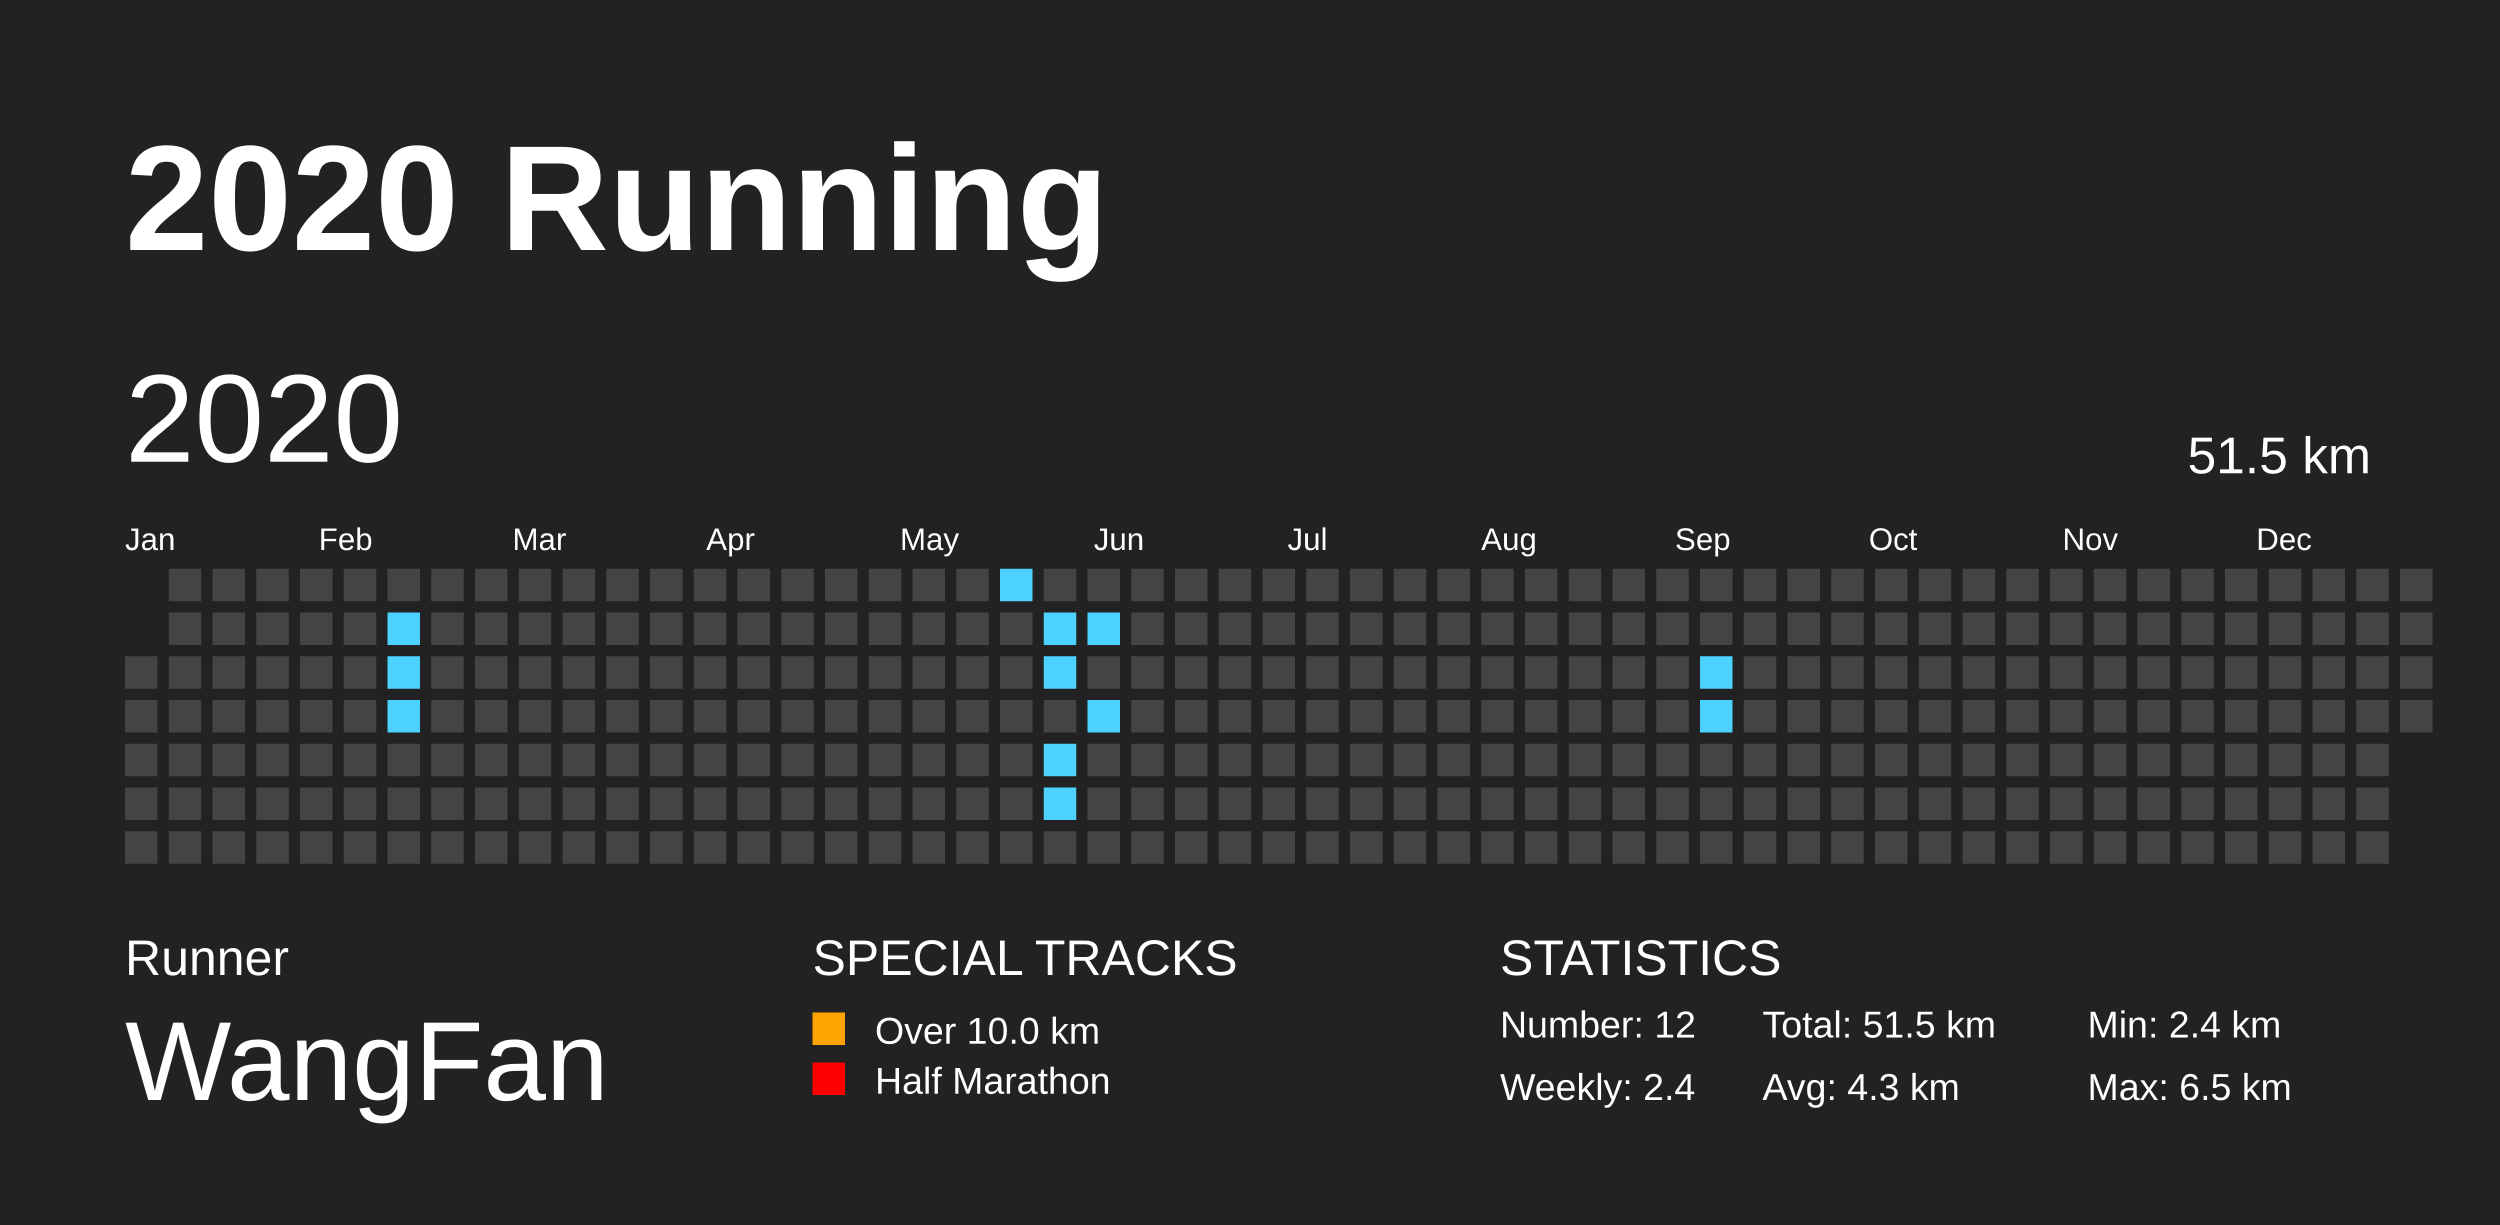
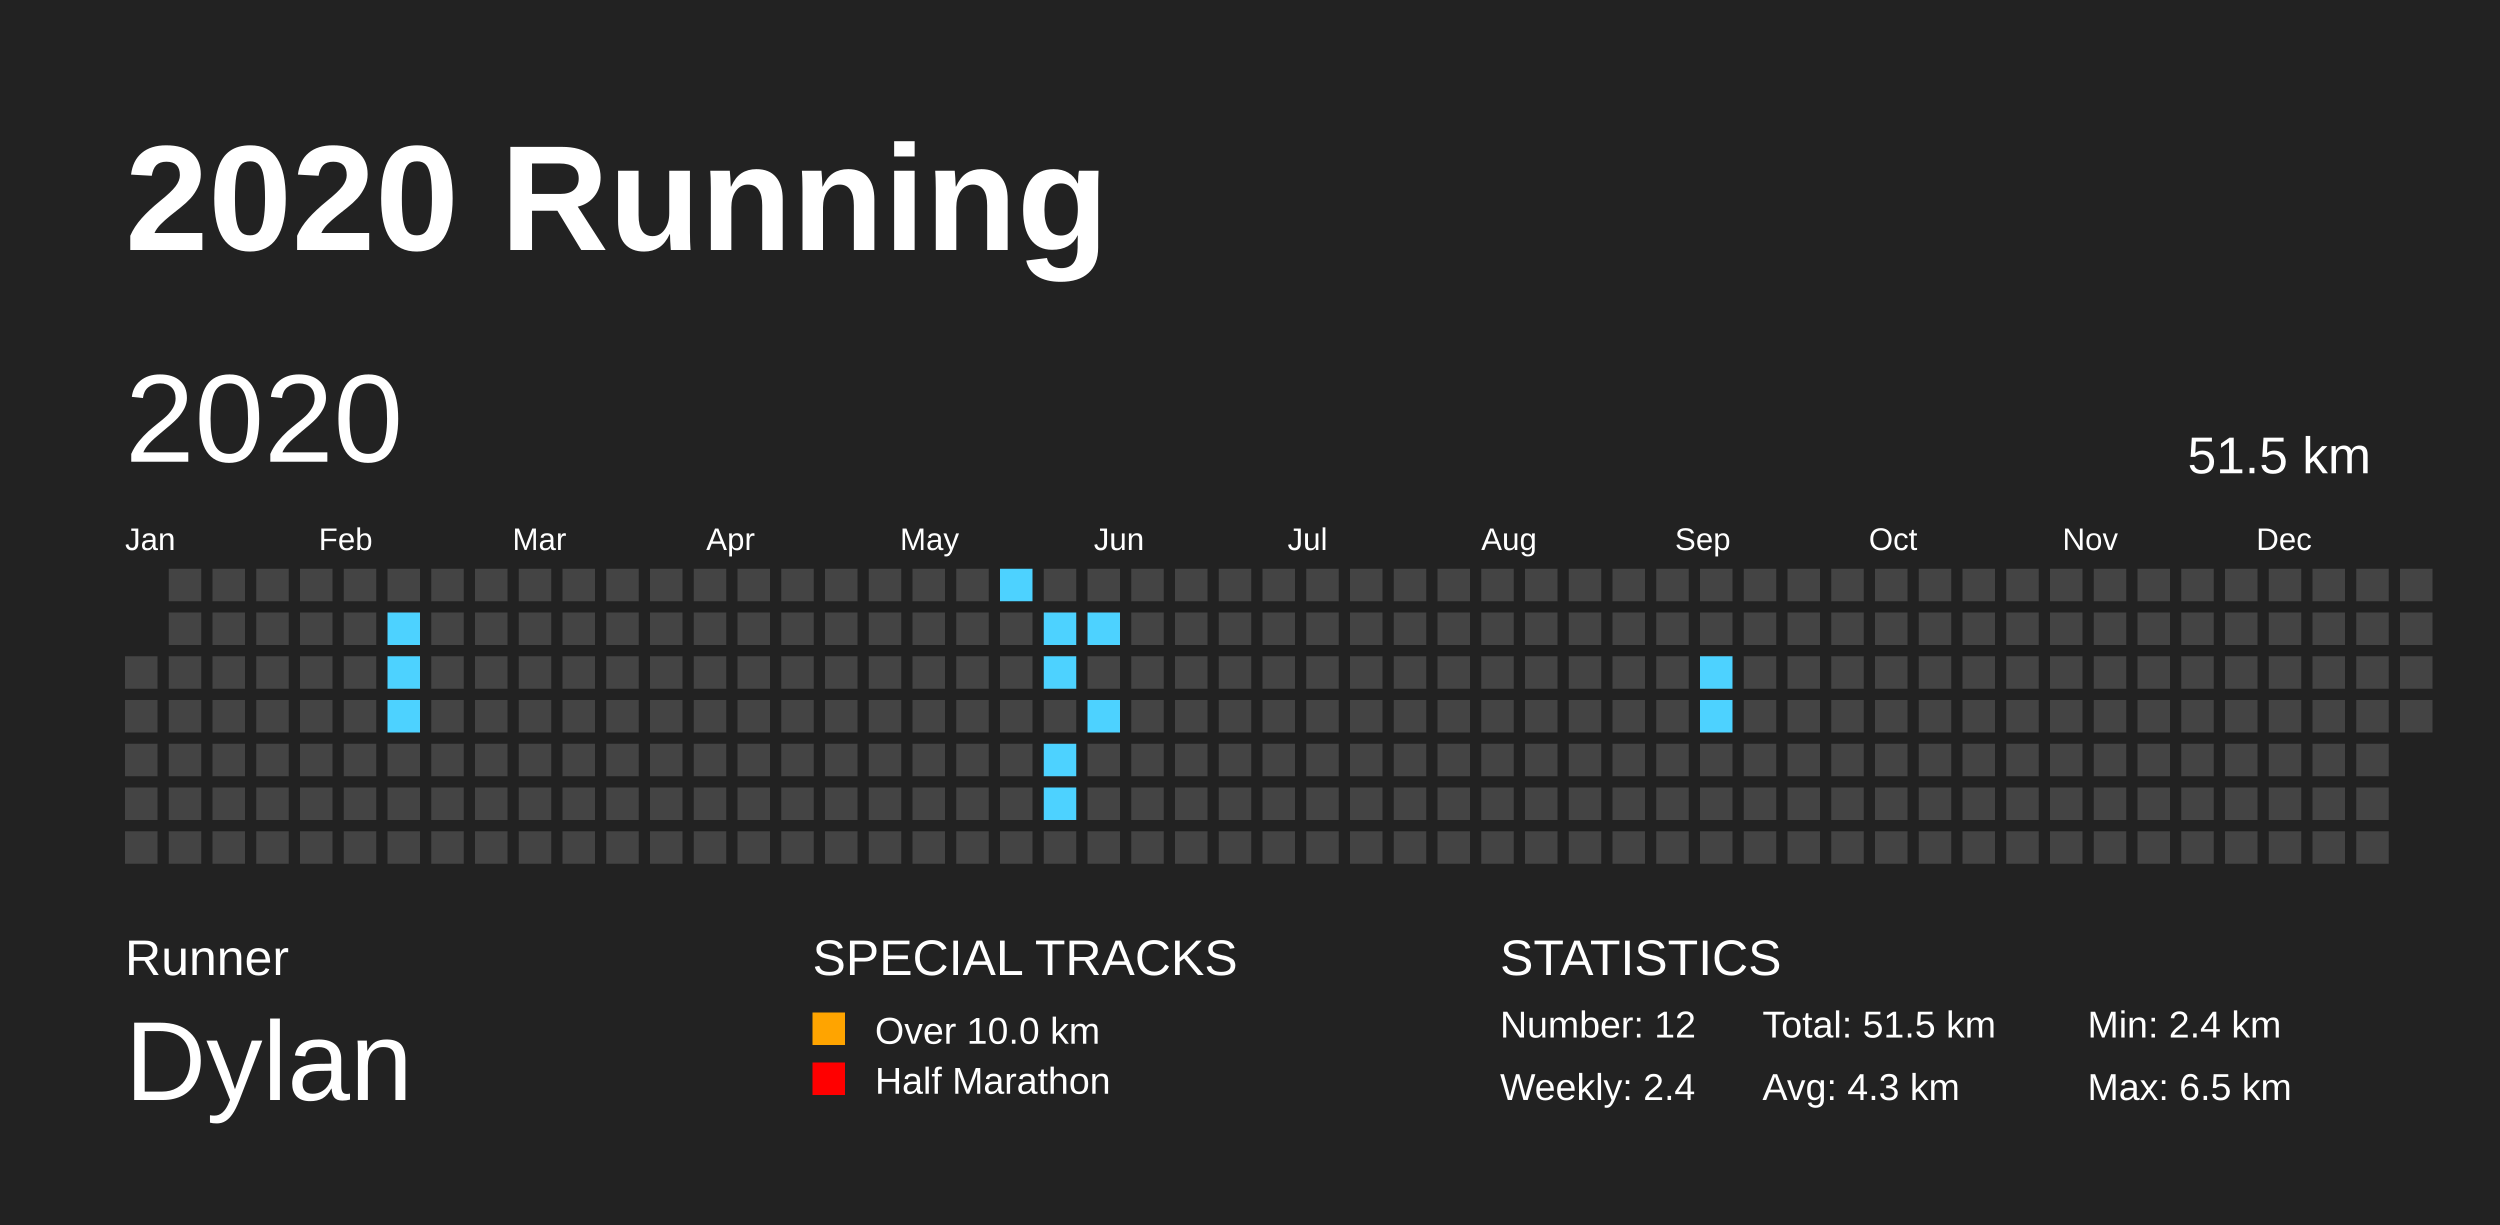
<svg xmlns="http://www.w3.org/2000/svg" baseProfile="full" height="98mm" version="1.1" viewBox="0,0,200,98" width="200mm">
  <defs>
    <pattern height="2" id="indoor-stripe" patternUnits="userSpaceOnUse" width="2">
      <line stroke="white" stroke-opacity="0.45" stroke-width="0.5" x1="0" x2="2" y1="2" y2="0" />
    </pattern>
  </defs>
  <rect fill="#222222" height="98" width="200" x="0" y="0" />
  <text fill="#FFFFFF" style="font-size:12px; font-family:Arial; font-weight:bold;" x="10" y="20">2020 Running</text>
  <text fill="#FFFFFF" style="font-size:4px; font-family:Arial" x="10" y="78">Runner</text>
-   <text fill="#FFFFFF" style="font-size:9px; font-family:Arial" x="10" y="88">WangFan</text>
+   <text fill="#FFFFFF" style="font-size:9px; font-family:Arial" x="10" y="88">Dylan</text>
  <text fill="#FFFFFF" style="font-size:4px; font-family:Arial" x="65" y="78">SPECIAL TRACKS</text>
  <rect fill="#ffa400" height="2.6" width="2.6" x="65" y="81" />
  <text fill="#FFFFFF" style="font-size:3px; font-family:Arial" x="70" y="83.5">Over 10.0 km</text>
  <rect fill="#ff0000" height="2.6" width="2.6" x="65" y="85" />
  <text fill="#FFFFFF" style="font-size:3px; font-family:Arial" x="70" y="87.5">Half Marathon</text>
  <text fill="#FFFFFF" style="font-size:4px; font-family:Arial" x="120" y="78">STATISTICS</text>
  <text fill="#FFFFFF" style="font-size:3px; font-family:Arial" x="120" y="83">Number: 12</text>
  <text fill="#FFFFFF" style="font-size:3px; font-family:Arial" x="120" y="88">Weekly: 2.4</text>
  <text fill="#FFFFFF" style="font-size:3px; font-family:Arial" x="141" y="83">Total: 51.5 km</text>
  <text fill="#FFFFFF" style="font-size:3px; font-family:Arial" x="141" y="88">Avg: 4.3 km</text>
  <text fill="#FFFFFF" style="font-size:3px; font-family:Arial" x="167" y="83">Min: 2.4 km</text>
  <text fill="#FFFFFF" style="font-size:3px; font-family:Arial" x="167" y="88">Max: 6.5 km</text>
  <text dominant-baseline="hanging" fill="#FFFFFF" style="font-size:10.0px; font-family:Arial;" x="10" y="30">2020</text>
  <text dominant-baseline="hanging" fill="#FFFFFF" style="font-size:4.125px; font-family:Arial;" x="175" y="35">51.5 km</text>
  <text fill="#FFFFFF" style="font-size:2.5px; font-family:Arial" x="10.0" y="44">Jan</text>
  <text fill="#FFFFFF" style="font-size:2.5px; font-family:Arial" x="25.5" y="44">Feb</text>
  <text fill="#FFFFFF" style="font-size:2.5px; font-family:Arial" x="41.0" y="44">Mar</text>
  <text fill="#FFFFFF" style="font-size:2.5px; font-family:Arial" x="56.5" y="44">Apr</text>
  <text fill="#FFFFFF" style="font-size:2.5px; font-family:Arial" x="72.0" y="44">May</text>
  <text fill="#FFFFFF" style="font-size:2.5px; font-family:Arial" x="87.5" y="44">Jun</text>
  <text fill="#FFFFFF" style="font-size:2.5px; font-family:Arial" x="103.0" y="44">Jul</text>
  <text fill="#FFFFFF" style="font-size:2.5px; font-family:Arial" x="118.5" y="44">Aug</text>
  <text fill="#FFFFFF" style="font-size:2.5px; font-family:Arial" x="134.0" y="44">Sep</text>
  <text fill="#FFFFFF" style="font-size:2.5px; font-family:Arial" x="149.5" y="44">Oct</text>
  <text fill="#FFFFFF" style="font-size:2.5px; font-family:Arial" x="165.0" y="44">Nov</text>
  <text fill="#FFFFFF" style="font-size:2.5px; font-family:Arial" x="180.5" y="44">Dec</text>
  <rect fill="#444444" height="2.6" width="2.6" x="10.0" y="52.5" />
  <rect fill="#444444" height="2.6" width="2.6" x="10.0" y="56.0" />
  <rect fill="#444444" height="2.6" width="2.6" x="10.0" y="59.5" />
  <rect fill="#444444" height="2.6" width="2.6" x="10.0" y="63.0" />
  <rect fill="#444444" height="2.6" width="2.6" x="10.0" y="66.5" />
  <rect fill="#444444" height="2.6" width="2.6" x="13.5" y="45.5" />
  <rect fill="#444444" height="2.6" width="2.6" x="13.5" y="49.0" />
  <rect fill="#444444" height="2.6" width="2.6" x="13.5" y="52.5" />
  <rect fill="#444444" height="2.6" width="2.6" x="13.5" y="56.0" />
  <rect fill="#444444" height="2.6" width="2.6" x="13.5" y="59.5" />
  <rect fill="#444444" height="2.6" width="2.6" x="13.5" y="63.0" />
  <rect fill="#444444" height="2.6" width="2.6" x="13.5" y="66.5" />
  <rect fill="#444444" height="2.6" width="2.6" x="17.0" y="45.5" />
  <rect fill="#444444" height="2.6" width="2.6" x="17.0" y="49.0" />
  <rect fill="#444444" height="2.6" width="2.6" x="17.0" y="52.5" />
  <rect fill="#444444" height="2.6" width="2.6" x="17.0" y="56.0" />
  <rect fill="#444444" height="2.6" width="2.6" x="17.0" y="59.5" />
  <rect fill="#444444" height="2.6" width="2.6" x="17.0" y="63.0" />
  <rect fill="#444444" height="2.6" width="2.6" x="17.0" y="66.5" />
  <rect fill="#444444" height="2.6" width="2.6" x="20.5" y="45.5" />
  <rect fill="#444444" height="2.6" width="2.6" x="20.5" y="49.0" />
  <rect fill="#444444" height="2.6" width="2.6" x="20.5" y="52.5" />
  <rect fill="#444444" height="2.6" width="2.6" x="20.5" y="56.0" />
  <rect fill="#444444" height="2.6" width="2.6" x="20.5" y="59.5" />
  <rect fill="#444444" height="2.6" width="2.6" x="20.5" y="63.0" />
  <rect fill="#444444" height="2.6" width="2.6" x="20.5" y="66.5" />
  <rect fill="#444444" height="2.6" width="2.6" x="24.0" y="45.5" />
  <rect fill="#444444" height="2.6" width="2.6" x="24.0" y="49.0" />
  <rect fill="#444444" height="2.6" width="2.6" x="24.0" y="52.5" />
  <rect fill="#444444" height="2.6" width="2.6" x="24.0" y="56.0" />
  <rect fill="#444444" height="2.6" width="2.6" x="24.0" y="59.5" />
  <rect fill="#444444" height="2.6" width="2.6" x="24.0" y="63.0" />
  <rect fill="#444444" height="2.6" width="2.6" x="24.0" y="66.5" />
  <rect fill="#444444" height="2.6" width="2.6" x="27.5" y="45.5" />
  <rect fill="#444444" height="2.6" width="2.6" x="27.5" y="49.0" />
  <rect fill="#444444" height="2.6" width="2.6" x="27.5" y="52.5" />
  <rect fill="#444444" height="2.6" width="2.6" x="27.5" y="56.0" />
  <rect fill="#444444" height="2.6" width="2.6" x="27.5" y="59.5" />
  <rect fill="#444444" height="2.6" width="2.6" x="27.5" y="63.0" />
  <rect fill="#444444" height="2.6" width="2.6" x="27.5" y="66.5" />
  <rect fill="#444444" height="2.6" width="2.6" x="31.0" y="45.5" />
  <rect fill="#4DD2FF" height="2.6" width="2.6" x="31.0" y="49.0" />
  <rect fill="#4DD2FF" height="2.6" width="2.6" x="31.0" y="52.5" />
  <rect fill="#4DD2FF" height="2.6" width="2.6" x="31.0" y="56.0" />
  <rect fill="#444444" height="2.6" width="2.6" x="31.0" y="59.5" />
  <rect fill="#444444" height="2.6" width="2.6" x="31.0" y="63.0" />
  <rect fill="#444444" height="2.6" width="2.6" x="31.0" y="66.5" />
  <rect fill="#444444" height="2.6" width="2.6" x="34.5" y="45.5" />
  <rect fill="#444444" height="2.6" width="2.6" x="34.5" y="49.0" />
  <rect fill="#444444" height="2.6" width="2.6" x="34.5" y="52.5" />
  <rect fill="#444444" height="2.6" width="2.6" x="34.5" y="56.0" />
  <rect fill="#444444" height="2.6" width="2.6" x="34.5" y="59.5" />
  <rect fill="#444444" height="2.6" width="2.6" x="34.5" y="63.0" />
  <rect fill="#444444" height="2.6" width="2.6" x="34.5" y="66.5" />
  <rect fill="#444444" height="2.6" width="2.6" x="38.0" y="45.5" />
  <rect fill="#444444" height="2.6" width="2.6" x="38.0" y="49.0" />
  <rect fill="#444444" height="2.6" width="2.6" x="38.0" y="52.5" />
  <rect fill="#444444" height="2.6" width="2.6" x="38.0" y="56.0" />
  <rect fill="#444444" height="2.6" width="2.6" x="38.0" y="59.5" />
  <rect fill="#444444" height="2.6" width="2.6" x="38.0" y="63.0" />
  <rect fill="#444444" height="2.6" width="2.6" x="38.0" y="66.5" />
  <rect fill="#444444" height="2.6" width="2.6" x="41.5" y="45.5" />
  <rect fill="#444444" height="2.6" width="2.6" x="41.5" y="49.0" />
  <rect fill="#444444" height="2.6" width="2.6" x="41.5" y="52.5" />
  <rect fill="#444444" height="2.6" width="2.6" x="41.5" y="56.0" />
  <rect fill="#444444" height="2.6" width="2.6" x="41.5" y="59.5" />
  <rect fill="#444444" height="2.6" width="2.6" x="41.5" y="63.0" />
  <rect fill="#444444" height="2.6" width="2.6" x="41.5" y="66.5" />
  <rect fill="#444444" height="2.6" width="2.6" x="45.0" y="45.5" />
  <rect fill="#444444" height="2.6" width="2.6" x="45.0" y="49.0" />
  <rect fill="#444444" height="2.6" width="2.6" x="45.0" y="52.5" />
  <rect fill="#444444" height="2.6" width="2.6" x="45.0" y="56.0" />
  <rect fill="#444444" height="2.6" width="2.6" x="45.0" y="59.5" />
  <rect fill="#444444" height="2.6" width="2.6" x="45.0" y="63.0" />
  <rect fill="#444444" height="2.6" width="2.6" x="45.0" y="66.5" />
  <rect fill="#444444" height="2.6" width="2.6" x="48.5" y="45.5" />
  <rect fill="#444444" height="2.6" width="2.6" x="48.5" y="49.0" />
  <rect fill="#444444" height="2.6" width="2.6" x="48.5" y="52.5" />
  <rect fill="#444444" height="2.6" width="2.6" x="48.5" y="56.0" />
  <rect fill="#444444" height="2.6" width="2.6" x="48.5" y="59.5" />
  <rect fill="#444444" height="2.6" width="2.6" x="48.5" y="63.0" />
  <rect fill="#444444" height="2.6" width="2.6" x="48.5" y="66.5" />
  <rect fill="#444444" height="2.6" width="2.6" x="52.0" y="45.5" />
  <rect fill="#444444" height="2.6" width="2.6" x="52.0" y="49.0" />
  <rect fill="#444444" height="2.6" width="2.6" x="52.0" y="52.5" />
  <rect fill="#444444" height="2.6" width="2.6" x="52.0" y="56.0" />
  <rect fill="#444444" height="2.6" width="2.6" x="52.0" y="59.5" />
  <rect fill="#444444" height="2.6" width="2.6" x="52.0" y="63.0" />
  <rect fill="#444444" height="2.6" width="2.6" x="52.0" y="66.5" />
  <rect fill="#444444" height="2.6" width="2.6" x="55.5" y="45.5" />
  <rect fill="#444444" height="2.6" width="2.6" x="55.5" y="49.0" />
  <rect fill="#444444" height="2.6" width="2.6" x="55.5" y="52.5" />
  <rect fill="#444444" height="2.6" width="2.6" x="55.5" y="56.0" />
  <rect fill="#444444" height="2.6" width="2.6" x="55.5" y="59.5" />
  <rect fill="#444444" height="2.6" width="2.6" x="55.5" y="63.0" />
  <rect fill="#444444" height="2.6" width="2.6" x="55.5" y="66.5" />
  <rect fill="#444444" height="2.6" width="2.6" x="59.0" y="45.5" />
  <rect fill="#444444" height="2.6" width="2.6" x="59.0" y="49.0" />
  <rect fill="#444444" height="2.6" width="2.6" x="59.0" y="52.5" />
  <rect fill="#444444" height="2.6" width="2.6" x="59.0" y="56.0" />
  <rect fill="#444444" height="2.6" width="2.6" x="59.0" y="59.5" />
  <rect fill="#444444" height="2.6" width="2.6" x="59.0" y="63.0" />
  <rect fill="#444444" height="2.6" width="2.6" x="59.0" y="66.5" />
  <rect fill="#444444" height="2.6" width="2.6" x="62.5" y="45.5" />
  <rect fill="#444444" height="2.6" width="2.6" x="62.5" y="49.0" />
  <rect fill="#444444" height="2.6" width="2.6" x="62.5" y="52.5" />
  <rect fill="#444444" height="2.6" width="2.6" x="62.5" y="56.0" />
  <rect fill="#444444" height="2.6" width="2.6" x="62.5" y="59.5" />
  <rect fill="#444444" height="2.6" width="2.6" x="62.5" y="63.0" />
  <rect fill="#444444" height="2.6" width="2.6" x="62.5" y="66.5" />
  <rect fill="#444444" height="2.6" width="2.6" x="66.0" y="45.5" />
  <rect fill="#444444" height="2.6" width="2.6" x="66.0" y="49.0" />
  <rect fill="#444444" height="2.6" width="2.6" x="66.0" y="52.5" />
  <rect fill="#444444" height="2.6" width="2.6" x="66.0" y="56.0" />
  <rect fill="#444444" height="2.6" width="2.6" x="66.0" y="59.5" />
  <rect fill="#444444" height="2.6" width="2.6" x="66.0" y="63.0" />
  <rect fill="#444444" height="2.6" width="2.6" x="66.0" y="66.5" />
  <rect fill="#444444" height="2.6" width="2.6" x="69.5" y="45.5" />
  <rect fill="#444444" height="2.6" width="2.6" x="69.5" y="49.0" />
  <rect fill="#444444" height="2.6" width="2.6" x="69.5" y="52.5" />
  <rect fill="#444444" height="2.6" width="2.6" x="69.5" y="56.0" />
  <rect fill="#444444" height="2.6" width="2.6" x="69.5" y="59.5" />
  <rect fill="#444444" height="2.6" width="2.6" x="69.5" y="63.0" />
  <rect fill="#444444" height="2.6" width="2.6" x="69.5" y="66.5" />
  <rect fill="#444444" height="2.6" width="2.6" x="73.0" y="45.5" />
  <rect fill="#444444" height="2.6" width="2.6" x="73.0" y="49.0" />
  <rect fill="#444444" height="2.6" width="2.6" x="73.0" y="52.5" />
  <rect fill="#444444" height="2.6" width="2.6" x="73.0" y="56.0" />
  <rect fill="#444444" height="2.6" width="2.6" x="73.0" y="59.5" />
  <rect fill="#444444" height="2.6" width="2.6" x="73.0" y="63.0" />
  <rect fill="#444444" height="2.6" width="2.6" x="73.0" y="66.5" />
  <rect fill="#444444" height="2.6" width="2.6" x="76.5" y="45.5" />
  <rect fill="#444444" height="2.6" width="2.6" x="76.5" y="49.0" />
  <rect fill="#444444" height="2.6" width="2.6" x="76.5" y="52.5" />
  <rect fill="#444444" height="2.6" width="2.6" x="76.5" y="56.0" />
  <rect fill="#444444" height="2.6" width="2.6" x="76.5" y="59.5" />
  <rect fill="#444444" height="2.6" width="2.6" x="76.5" y="63.0" />
  <rect fill="#444444" height="2.6" width="2.6" x="76.5" y="66.5" />
  <rect fill="#4DD2FF" height="2.6" width="2.6" x="80.0" y="45.5" />
  <rect fill="#444444" height="2.6" width="2.6" x="80.0" y="49.0" />
  <rect fill="#444444" height="2.6" width="2.6" x="80.0" y="52.5" />
  <rect fill="#444444" height="2.6" width="2.6" x="80.0" y="56.0" />
  <rect fill="#444444" height="2.6" width="2.6" x="80.0" y="59.5" />
  <rect fill="#444444" height="2.6" width="2.6" x="80.0" y="63.0" />
  <rect fill="#444444" height="2.6" width="2.6" x="80.0" y="66.5" />
  <rect fill="#444444" height="2.6" width="2.6" x="83.5" y="45.5" />
  <rect fill="#4DD2FF" height="2.6" width="2.6" x="83.5" y="49.0" />
  <rect fill="#4DD2FF" height="2.6" width="2.6" x="83.5" y="52.5" />
  <rect fill="#444444" height="2.6" width="2.6" x="83.5" y="56.0" />
  <rect fill="#4DD2FF" height="2.6" width="2.6" x="83.5" y="59.5" />
  <rect fill="#4DD2FF" height="2.6" width="2.6" x="83.5" y="63.0" />
  <rect fill="#444444" height="2.6" width="2.6" x="83.5" y="66.5" />
  <rect fill="#444444" height="2.6" width="2.6" x="87.0" y="45.5" />
  <rect fill="#4DD2FF" height="2.6" width="2.6" x="87.0" y="49.0" />
  <rect fill="#444444" height="2.6" width="2.6" x="87.0" y="52.5" />
  <rect fill="#4DD2FF" height="2.6" width="2.6" x="87.0" y="56.0" />
  <rect fill="#444444" height="2.6" width="2.6" x="87.0" y="59.5" />
  <rect fill="#444444" height="2.6" width="2.6" x="87.0" y="63.0" />
  <rect fill="#444444" height="2.6" width="2.6" x="87.0" y="66.5" />
  <rect fill="#444444" height="2.6" width="2.6" x="90.5" y="45.5" />
  <rect fill="#444444" height="2.6" width="2.6" x="90.5" y="49.0" />
  <rect fill="#444444" height="2.6" width="2.6" x="90.5" y="52.5" />
  <rect fill="#444444" height="2.6" width="2.6" x="90.5" y="56.0" />
  <rect fill="#444444" height="2.6" width="2.6" x="90.5" y="59.5" />
  <rect fill="#444444" height="2.6" width="2.6" x="90.5" y="63.0" />
  <rect fill="#444444" height="2.6" width="2.6" x="90.5" y="66.5" />
  <rect fill="#444444" height="2.6" width="2.6" x="94.0" y="45.5" />
  <rect fill="#444444" height="2.6" width="2.6" x="94.0" y="49.0" />
  <rect fill="#444444" height="2.6" width="2.6" x="94.0" y="52.5" />
  <rect fill="#444444" height="2.6" width="2.6" x="94.0" y="56.0" />
  <rect fill="#444444" height="2.6" width="2.6" x="94.0" y="59.5" />
  <rect fill="#444444" height="2.6" width="2.6" x="94.0" y="63.0" />
  <rect fill="#444444" height="2.6" width="2.6" x="94.0" y="66.5" />
  <rect fill="#444444" height="2.6" width="2.6" x="97.5" y="45.5" />
  <rect fill="#444444" height="2.6" width="2.6" x="97.5" y="49.0" />
  <rect fill="#444444" height="2.6" width="2.6" x="97.5" y="52.5" />
  <rect fill="#444444" height="2.6" width="2.6" x="97.5" y="56.0" />
  <rect fill="#444444" height="2.6" width="2.6" x="97.5" y="59.5" />
  <rect fill="#444444" height="2.6" width="2.6" x="97.5" y="63.0" />
  <rect fill="#444444" height="2.6" width="2.6" x="97.5" y="66.5" />
  <rect fill="#444444" height="2.6" width="2.6" x="101.0" y="45.5" />
  <rect fill="#444444" height="2.6" width="2.6" x="101.0" y="49.0" />
  <rect fill="#444444" height="2.6" width="2.6" x="101.0" y="52.5" />
  <rect fill="#444444" height="2.6" width="2.6" x="101.0" y="56.0" />
  <rect fill="#444444" height="2.6" width="2.6" x="101.0" y="59.5" />
  <rect fill="#444444" height="2.6" width="2.6" x="101.0" y="63.0" />
  <rect fill="#444444" height="2.6" width="2.6" x="101.0" y="66.5" />
  <rect fill="#444444" height="2.6" width="2.6" x="104.5" y="45.5" />
  <rect fill="#444444" height="2.6" width="2.6" x="104.5" y="49.0" />
  <rect fill="#444444" height="2.6" width="2.6" x="104.5" y="52.5" />
  <rect fill="#444444" height="2.6" width="2.6" x="104.5" y="56.0" />
  <rect fill="#444444" height="2.6" width="2.6" x="104.5" y="59.5" />
  <rect fill="#444444" height="2.6" width="2.6" x="104.5" y="63.0" />
  <rect fill="#444444" height="2.6" width="2.6" x="104.5" y="66.5" />
  <rect fill="#444444" height="2.6" width="2.6" x="108.0" y="45.5" />
  <rect fill="#444444" height="2.6" width="2.6" x="108.0" y="49.0" />
  <rect fill="#444444" height="2.6" width="2.6" x="108.0" y="52.5" />
  <rect fill="#444444" height="2.6" width="2.6" x="108.0" y="56.0" />
  <rect fill="#444444" height="2.6" width="2.6" x="108.0" y="59.5" />
  <rect fill="#444444" height="2.6" width="2.6" x="108.0" y="63.0" />
  <rect fill="#444444" height="2.6" width="2.6" x="108.0" y="66.5" />
  <rect fill="#444444" height="2.6" width="2.6" x="111.5" y="45.5" />
  <rect fill="#444444" height="2.6" width="2.6" x="111.5" y="49.0" />
  <rect fill="#444444" height="2.6" width="2.6" x="111.5" y="52.5" />
  <rect fill="#444444" height="2.6" width="2.6" x="111.5" y="56.0" />
  <rect fill="#444444" height="2.6" width="2.6" x="111.5" y="59.5" />
  <rect fill="#444444" height="2.6" width="2.6" x="111.5" y="63.0" />
  <rect fill="#444444" height="2.6" width="2.6" x="111.5" y="66.5" />
  <rect fill="#444444" height="2.6" width="2.6" x="115.0" y="45.5" />
  <rect fill="#444444" height="2.6" width="2.6" x="115.0" y="49.0" />
  <rect fill="#444444" height="2.6" width="2.6" x="115.0" y="52.5" />
  <rect fill="#444444" height="2.6" width="2.6" x="115.0" y="56.0" />
  <rect fill="#444444" height="2.6" width="2.6" x="115.0" y="59.5" />
  <rect fill="#444444" height="2.6" width="2.6" x="115.0" y="63.0" />
  <rect fill="#444444" height="2.6" width="2.6" x="115.0" y="66.5" />
  <rect fill="#444444" height="2.6" width="2.6" x="118.5" y="45.5" />
  <rect fill="#444444" height="2.6" width="2.6" x="118.5" y="49.0" />
  <rect fill="#444444" height="2.6" width="2.6" x="118.5" y="52.5" />
  <rect fill="#444444" height="2.6" width="2.6" x="118.5" y="56.0" />
  <rect fill="#444444" height="2.6" width="2.6" x="118.5" y="59.5" />
  <rect fill="#444444" height="2.6" width="2.6" x="118.5" y="63.0" />
  <rect fill="#444444" height="2.6" width="2.6" x="118.5" y="66.5" />
  <rect fill="#444444" height="2.6" width="2.6" x="122.0" y="45.5" />
  <rect fill="#444444" height="2.6" width="2.6" x="122.0" y="49.0" />
  <rect fill="#444444" height="2.6" width="2.6" x="122.0" y="52.5" />
  <rect fill="#444444" height="2.6" width="2.6" x="122.0" y="56.0" />
  <rect fill="#444444" height="2.6" width="2.6" x="122.0" y="59.5" />
  <rect fill="#444444" height="2.6" width="2.6" x="122.0" y="63.0" />
  <rect fill="#444444" height="2.6" width="2.6" x="122.0" y="66.5" />
  <rect fill="#444444" height="2.6" width="2.6" x="125.5" y="45.5" />
  <rect fill="#444444" height="2.6" width="2.6" x="125.5" y="49.0" />
  <rect fill="#444444" height="2.6" width="2.6" x="125.5" y="52.5" />
  <rect fill="#444444" height="2.6" width="2.6" x="125.5" y="56.0" />
  <rect fill="#444444" height="2.6" width="2.6" x="125.5" y="59.5" />
  <rect fill="#444444" height="2.6" width="2.6" x="125.5" y="63.0" />
  <rect fill="#444444" height="2.6" width="2.6" x="125.5" y="66.5" />
  <rect fill="#444444" height="2.6" width="2.6" x="129.0" y="45.5" />
  <rect fill="#444444" height="2.6" width="2.6" x="129.0" y="49.0" />
  <rect fill="#444444" height="2.6" width="2.6" x="129.0" y="52.5" />
  <rect fill="#444444" height="2.6" width="2.6" x="129.0" y="56.0" />
  <rect fill="#444444" height="2.6" width="2.6" x="129.0" y="59.5" />
  <rect fill="#444444" height="2.6" width="2.6" x="129.0" y="63.0" />
  <rect fill="#444444" height="2.6" width="2.6" x="129.0" y="66.5" />
  <rect fill="#444444" height="2.6" width="2.6" x="132.5" y="45.5" />
  <rect fill="#444444" height="2.6" width="2.6" x="132.5" y="49.0" />
  <rect fill="#444444" height="2.6" width="2.6" x="132.5" y="52.5" />
  <rect fill="#444444" height="2.6" width="2.6" x="132.5" y="56.0" />
  <rect fill="#444444" height="2.6" width="2.6" x="132.5" y="59.5" />
  <rect fill="#444444" height="2.6" width="2.6" x="132.5" y="63.0" />
  <rect fill="#444444" height="2.6" width="2.6" x="132.5" y="66.5" />
  <rect fill="#444444" height="2.6" width="2.6" x="136.0" y="45.5" />
  <rect fill="#444444" height="2.6" width="2.6" x="136.0" y="49.0" />
  <rect fill="#4DD2FF" height="2.6" width="2.6" x="136.0" y="52.5" />
  <rect fill="#4DD2FF" height="2.6" width="2.6" x="136.0" y="56.0" />
  <rect fill="#444444" height="2.6" width="2.6" x="136.0" y="59.5" />
  <rect fill="#444444" height="2.6" width="2.6" x="136.0" y="63.0" />
  <rect fill="#444444" height="2.6" width="2.6" x="136.0" y="66.5" />
  <rect fill="#444444" height="2.6" width="2.6" x="139.5" y="45.5" />
  <rect fill="#444444" height="2.6" width="2.6" x="139.5" y="49.0" />
  <rect fill="#444444" height="2.6" width="2.6" x="139.5" y="52.5" />
  <rect fill="#444444" height="2.6" width="2.6" x="139.5" y="56.0" />
  <rect fill="#444444" height="2.6" width="2.6" x="139.5" y="59.5" />
  <rect fill="#444444" height="2.6" width="2.6" x="139.5" y="63.0" />
  <rect fill="#444444" height="2.6" width="2.6" x="139.5" y="66.5" />
  <rect fill="#444444" height="2.6" width="2.6" x="143.0" y="45.5" />
  <rect fill="#444444" height="2.6" width="2.6" x="143.0" y="49.0" />
  <rect fill="#444444" height="2.6" width="2.6" x="143.0" y="52.5" />
  <rect fill="#444444" height="2.6" width="2.6" x="143.0" y="56.0" />
  <rect fill="#444444" height="2.6" width="2.6" x="143.0" y="59.5" />
  <rect fill="#444444" height="2.6" width="2.6" x="143.0" y="63.0" />
  <rect fill="#444444" height="2.6" width="2.6" x="143.0" y="66.5" />
  <rect fill="#444444" height="2.6" width="2.6" x="146.5" y="45.5" />
  <rect fill="#444444" height="2.6" width="2.6" x="146.5" y="49.0" />
  <rect fill="#444444" height="2.6" width="2.6" x="146.5" y="52.5" />
  <rect fill="#444444" height="2.6" width="2.6" x="146.5" y="56.0" />
  <rect fill="#444444" height="2.6" width="2.6" x="146.5" y="59.5" />
  <rect fill="#444444" height="2.6" width="2.6" x="146.5" y="63.0" />
  <rect fill="#444444" height="2.6" width="2.6" x="146.5" y="66.5" />
  <rect fill="#444444" height="2.6" width="2.6" x="150.0" y="45.5" />
  <rect fill="#444444" height="2.6" width="2.6" x="150.0" y="49.0" />
  <rect fill="#444444" height="2.6" width="2.6" x="150.0" y="52.5" />
  <rect fill="#444444" height="2.6" width="2.6" x="150.0" y="56.0" />
  <rect fill="#444444" height="2.6" width="2.6" x="150.0" y="59.5" />
  <rect fill="#444444" height="2.6" width="2.6" x="150.0" y="63.0" />
  <rect fill="#444444" height="2.6" width="2.6" x="150.0" y="66.5" />
  <rect fill="#444444" height="2.6" width="2.6" x="153.5" y="45.5" />
  <rect fill="#444444" height="2.6" width="2.6" x="153.5" y="49.0" />
  <rect fill="#444444" height="2.6" width="2.6" x="153.5" y="52.5" />
  <rect fill="#444444" height="2.6" width="2.6" x="153.5" y="56.0" />
  <rect fill="#444444" height="2.6" width="2.6" x="153.5" y="59.5" />
  <rect fill="#444444" height="2.6" width="2.6" x="153.5" y="63.0" />
  <rect fill="#444444" height="2.6" width="2.6" x="153.5" y="66.5" />
  <rect fill="#444444" height="2.6" width="2.6" x="157.0" y="45.5" />
  <rect fill="#444444" height="2.6" width="2.6" x="157.0" y="49.0" />
  <rect fill="#444444" height="2.6" width="2.6" x="157.0" y="52.5" />
  <rect fill="#444444" height="2.6" width="2.6" x="157.0" y="56.0" />
  <rect fill="#444444" height="2.6" width="2.6" x="157.0" y="59.5" />
  <rect fill="#444444" height="2.6" width="2.6" x="157.0" y="63.0" />
  <rect fill="#444444" height="2.6" width="2.6" x="157.0" y="66.5" />
  <rect fill="#444444" height="2.6" width="2.6" x="160.5" y="45.5" />
  <rect fill="#444444" height="2.6" width="2.6" x="160.5" y="49.0" />
  <rect fill="#444444" height="2.6" width="2.6" x="160.5" y="52.5" />
  <rect fill="#444444" height="2.6" width="2.6" x="160.5" y="56.0" />
  <rect fill="#444444" height="2.6" width="2.6" x="160.5" y="59.5" />
  <rect fill="#444444" height="2.6" width="2.6" x="160.5" y="63.0" />
  <rect fill="#444444" height="2.6" width="2.6" x="160.5" y="66.5" />
  <rect fill="#444444" height="2.6" width="2.6" x="164.0" y="45.5" />
  <rect fill="#444444" height="2.6" width="2.6" x="164.0" y="49.0" />
  <rect fill="#444444" height="2.6" width="2.6" x="164.0" y="52.5" />
  <rect fill="#444444" height="2.6" width="2.6" x="164.0" y="56.0" />
  <rect fill="#444444" height="2.6" width="2.6" x="164.0" y="59.5" />
  <rect fill="#444444" height="2.6" width="2.6" x="164.0" y="63.0" />
  <rect fill="#444444" height="2.6" width="2.6" x="164.0" y="66.5" />
  <rect fill="#444444" height="2.6" width="2.6" x="167.5" y="45.5" />
  <rect fill="#444444" height="2.6" width="2.6" x="167.5" y="49.0" />
  <rect fill="#444444" height="2.6" width="2.6" x="167.5" y="52.5" />
  <rect fill="#444444" height="2.6" width="2.6" x="167.5" y="56.0" />
  <rect fill="#444444" height="2.6" width="2.6" x="167.5" y="59.5" />
  <rect fill="#444444" height="2.6" width="2.6" x="167.5" y="63.0" />
  <rect fill="#444444" height="2.6" width="2.6" x="167.5" y="66.5" />
  <rect fill="#444444" height="2.6" width="2.6" x="171.0" y="45.5" />
  <rect fill="#444444" height="2.6" width="2.6" x="171.0" y="49.0" />
  <rect fill="#444444" height="2.6" width="2.6" x="171.0" y="52.5" />
  <rect fill="#444444" height="2.6" width="2.6" x="171.0" y="56.0" />
  <rect fill="#444444" height="2.6" width="2.6" x="171.0" y="59.5" />
  <rect fill="#444444" height="2.6" width="2.6" x="171.0" y="63.0" />
  <rect fill="#444444" height="2.6" width="2.6" x="171.0" y="66.5" />
  <rect fill="#444444" height="2.6" width="2.6" x="174.5" y="45.5" />
  <rect fill="#444444" height="2.6" width="2.6" x="174.5" y="49.0" />
  <rect fill="#444444" height="2.6" width="2.6" x="174.5" y="52.5" />
  <rect fill="#444444" height="2.6" width="2.6" x="174.5" y="56.0" />
  <rect fill="#444444" height="2.6" width="2.6" x="174.5" y="59.5" />
  <rect fill="#444444" height="2.6" width="2.6" x="174.5" y="63.0" />
  <rect fill="#444444" height="2.6" width="2.6" x="174.5" y="66.5" />
  <rect fill="#444444" height="2.6" width="2.6" x="178.0" y="45.5" />
  <rect fill="#444444" height="2.6" width="2.6" x="178.0" y="49.0" />
  <rect fill="#444444" height="2.6" width="2.6" x="178.0" y="52.5" />
  <rect fill="#444444" height="2.6" width="2.6" x="178.0" y="56.0" />
  <rect fill="#444444" height="2.6" width="2.6" x="178.0" y="59.5" />
  <rect fill="#444444" height="2.6" width="2.6" x="178.0" y="63.0" />
  <rect fill="#444444" height="2.6" width="2.6" x="178.0" y="66.5" />
  <rect fill="#444444" height="2.6" width="2.6" x="181.5" y="45.5" />
  <rect fill="#444444" height="2.6" width="2.6" x="181.5" y="49.0" />
  <rect fill="#444444" height="2.6" width="2.6" x="181.5" y="52.5" />
  <rect fill="#444444" height="2.6" width="2.6" x="181.5" y="56.0" />
  <rect fill="#444444" height="2.6" width="2.6" x="181.5" y="59.5" />
  <rect fill="#444444" height="2.6" width="2.6" x="181.5" y="63.0" />
  <rect fill="#444444" height="2.6" width="2.6" x="181.5" y="66.5" />
  <rect fill="#444444" height="2.6" width="2.6" x="185.0" y="45.5" />
  <rect fill="#444444" height="2.6" width="2.6" x="185.0" y="49.0" />
  <rect fill="#444444" height="2.6" width="2.6" x="185.0" y="52.5" />
  <rect fill="#444444" height="2.6" width="2.6" x="185.0" y="56.0" />
  <rect fill="#444444" height="2.6" width="2.6" x="185.0" y="59.5" />
  <rect fill="#444444" height="2.6" width="2.6" x="185.0" y="63.0" />
  <rect fill="#444444" height="2.6" width="2.6" x="185.0" y="66.5" />
  <rect fill="#444444" height="2.6" width="2.6" x="188.5" y="45.5" />
  <rect fill="#444444" height="2.6" width="2.6" x="188.5" y="49.0" />
  <rect fill="#444444" height="2.6" width="2.6" x="188.5" y="52.5" />
  <rect fill="#444444" height="2.6" width="2.6" x="188.5" y="56.0" />
  <rect fill="#444444" height="2.6" width="2.6" x="188.5" y="59.5" />
  <rect fill="#444444" height="2.6" width="2.6" x="188.5" y="63.0" />
  <rect fill="#444444" height="2.6" width="2.6" x="188.5" y="66.5" />
  <rect fill="#444444" height="2.6" width="2.6" x="192.0" y="45.5" />
  <rect fill="#444444" height="2.6" width="2.6" x="192.0" y="49.0" />
  <rect fill="#444444" height="2.6" width="2.6" x="192.0" y="52.5" />
  <rect fill="#444444" height="2.6" width="2.6" x="192.0" y="56.0" />
</svg>
